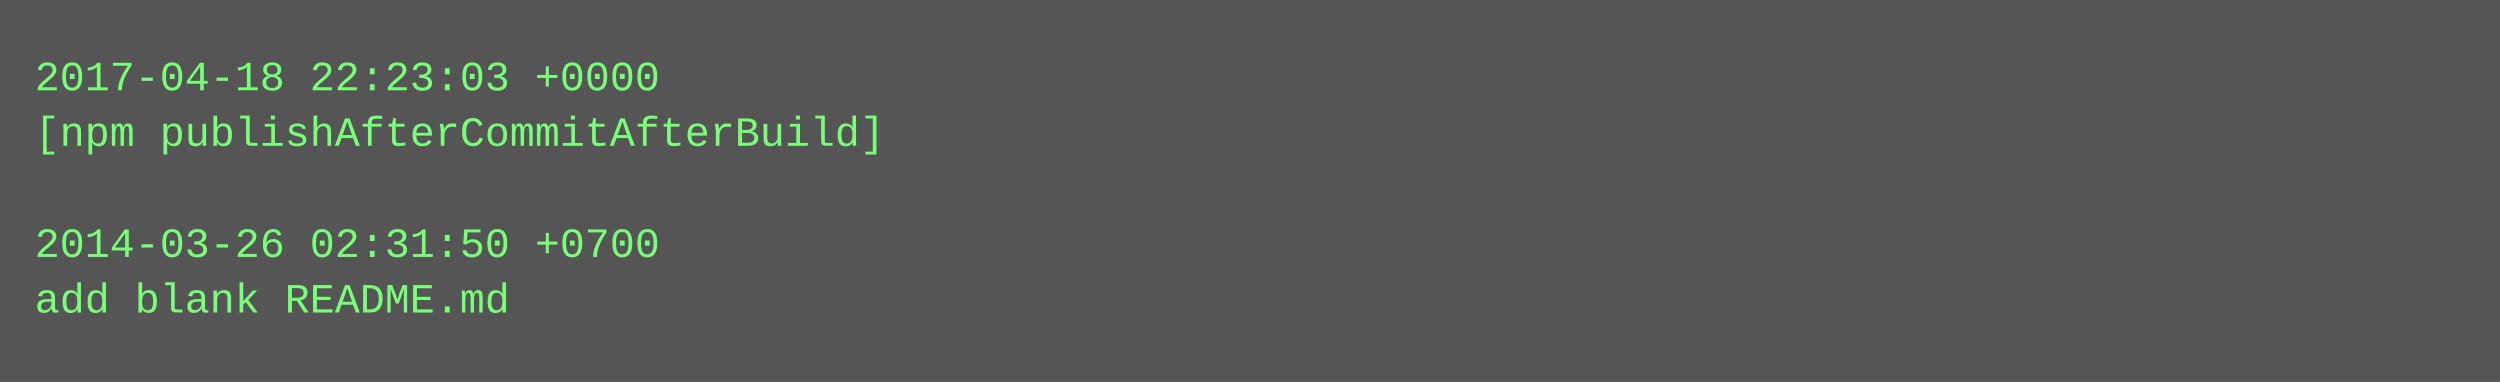
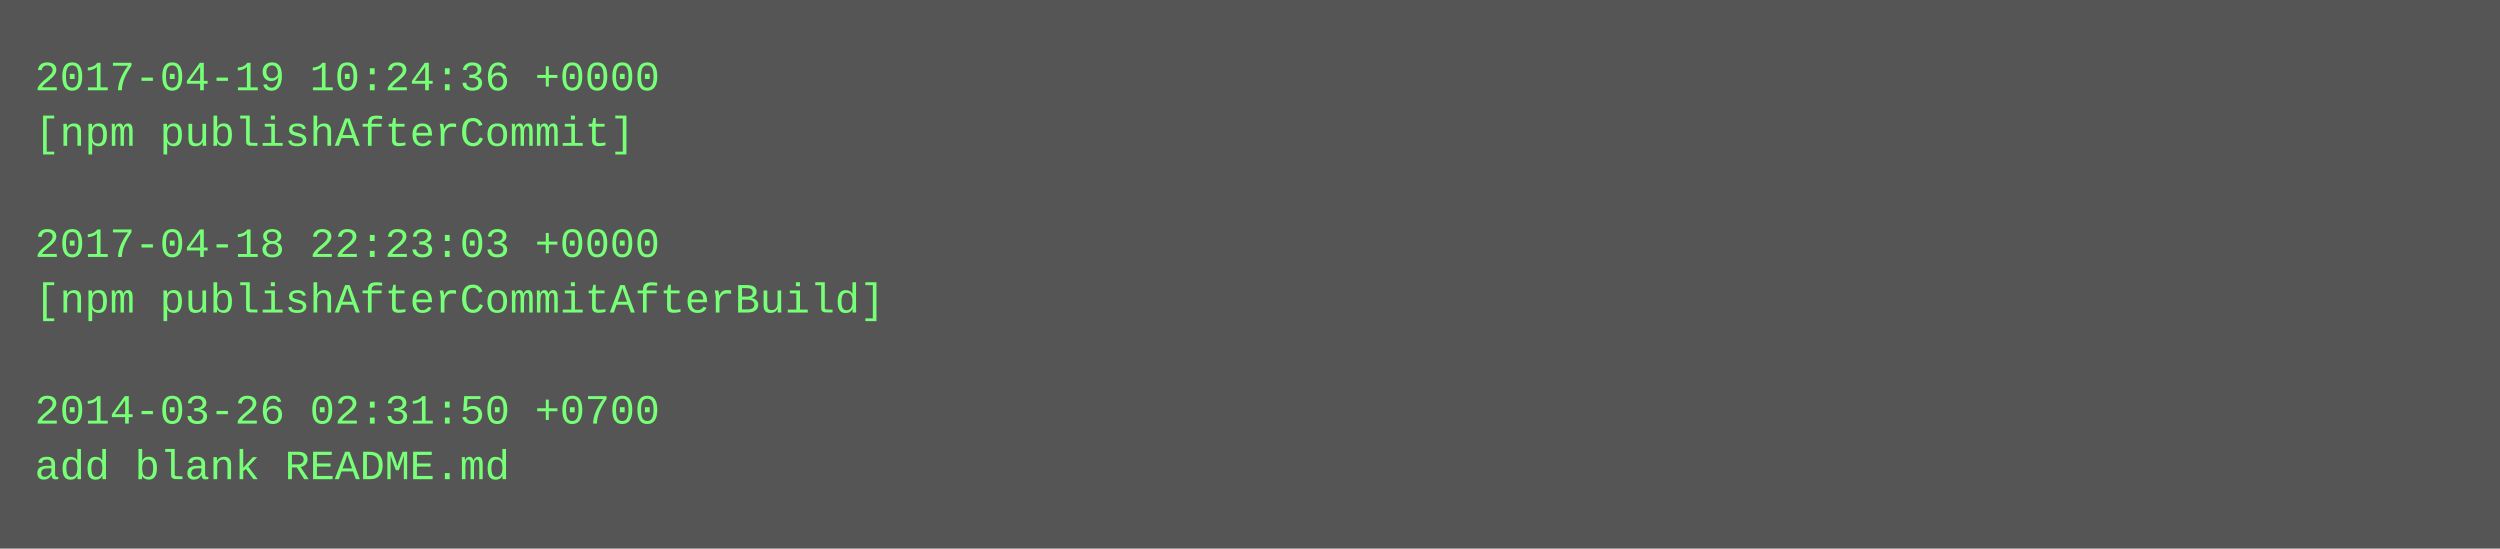
- <svg xmlns="http://www.w3.org/2000/svg" height="110" width="720">
-   <rect height="110" fill="#555" width="720" />
+ <svg xmlns="http://www.w3.org/2000/svg" height="158" width="720">
+   <rect height="158" fill="#555" width="720" />
  <text fill="#7f7" font-family="Courier New" font-size="12" xml:space="preserve">
-     <tspan x="10" y="26">2017-04-18 22:23:03 +0000</tspan>
-     <tspan x="10" y="42">[npm publishAfterCommitAfterBuild]</tspan>
+     <tspan x="10" y="26">2017-04-19 10:24:36 +0000</tspan>
+     <tspan x="10" y="42">[npm publishAfterCommit]</tspan>
    <tspan x="10" y="58" />
-     <tspan x="10" y="74">2014-03-26 02:31:50 +0700</tspan>
-     <tspan x="10" y="90">add blank README.md</tspan>
+     <tspan x="10" y="74">2017-04-18 22:23:03 +0000</tspan>
+     <tspan x="10" y="90">[npm publishAfterCommitAfterBuild]</tspan>
+     <tspan x="10" y="106" />
+     <tspan x="10" y="122">2014-03-26 02:31:50 +0700</tspan>
+     <tspan x="10" y="138">add blank README.md</tspan>
  </text>
</svg>
